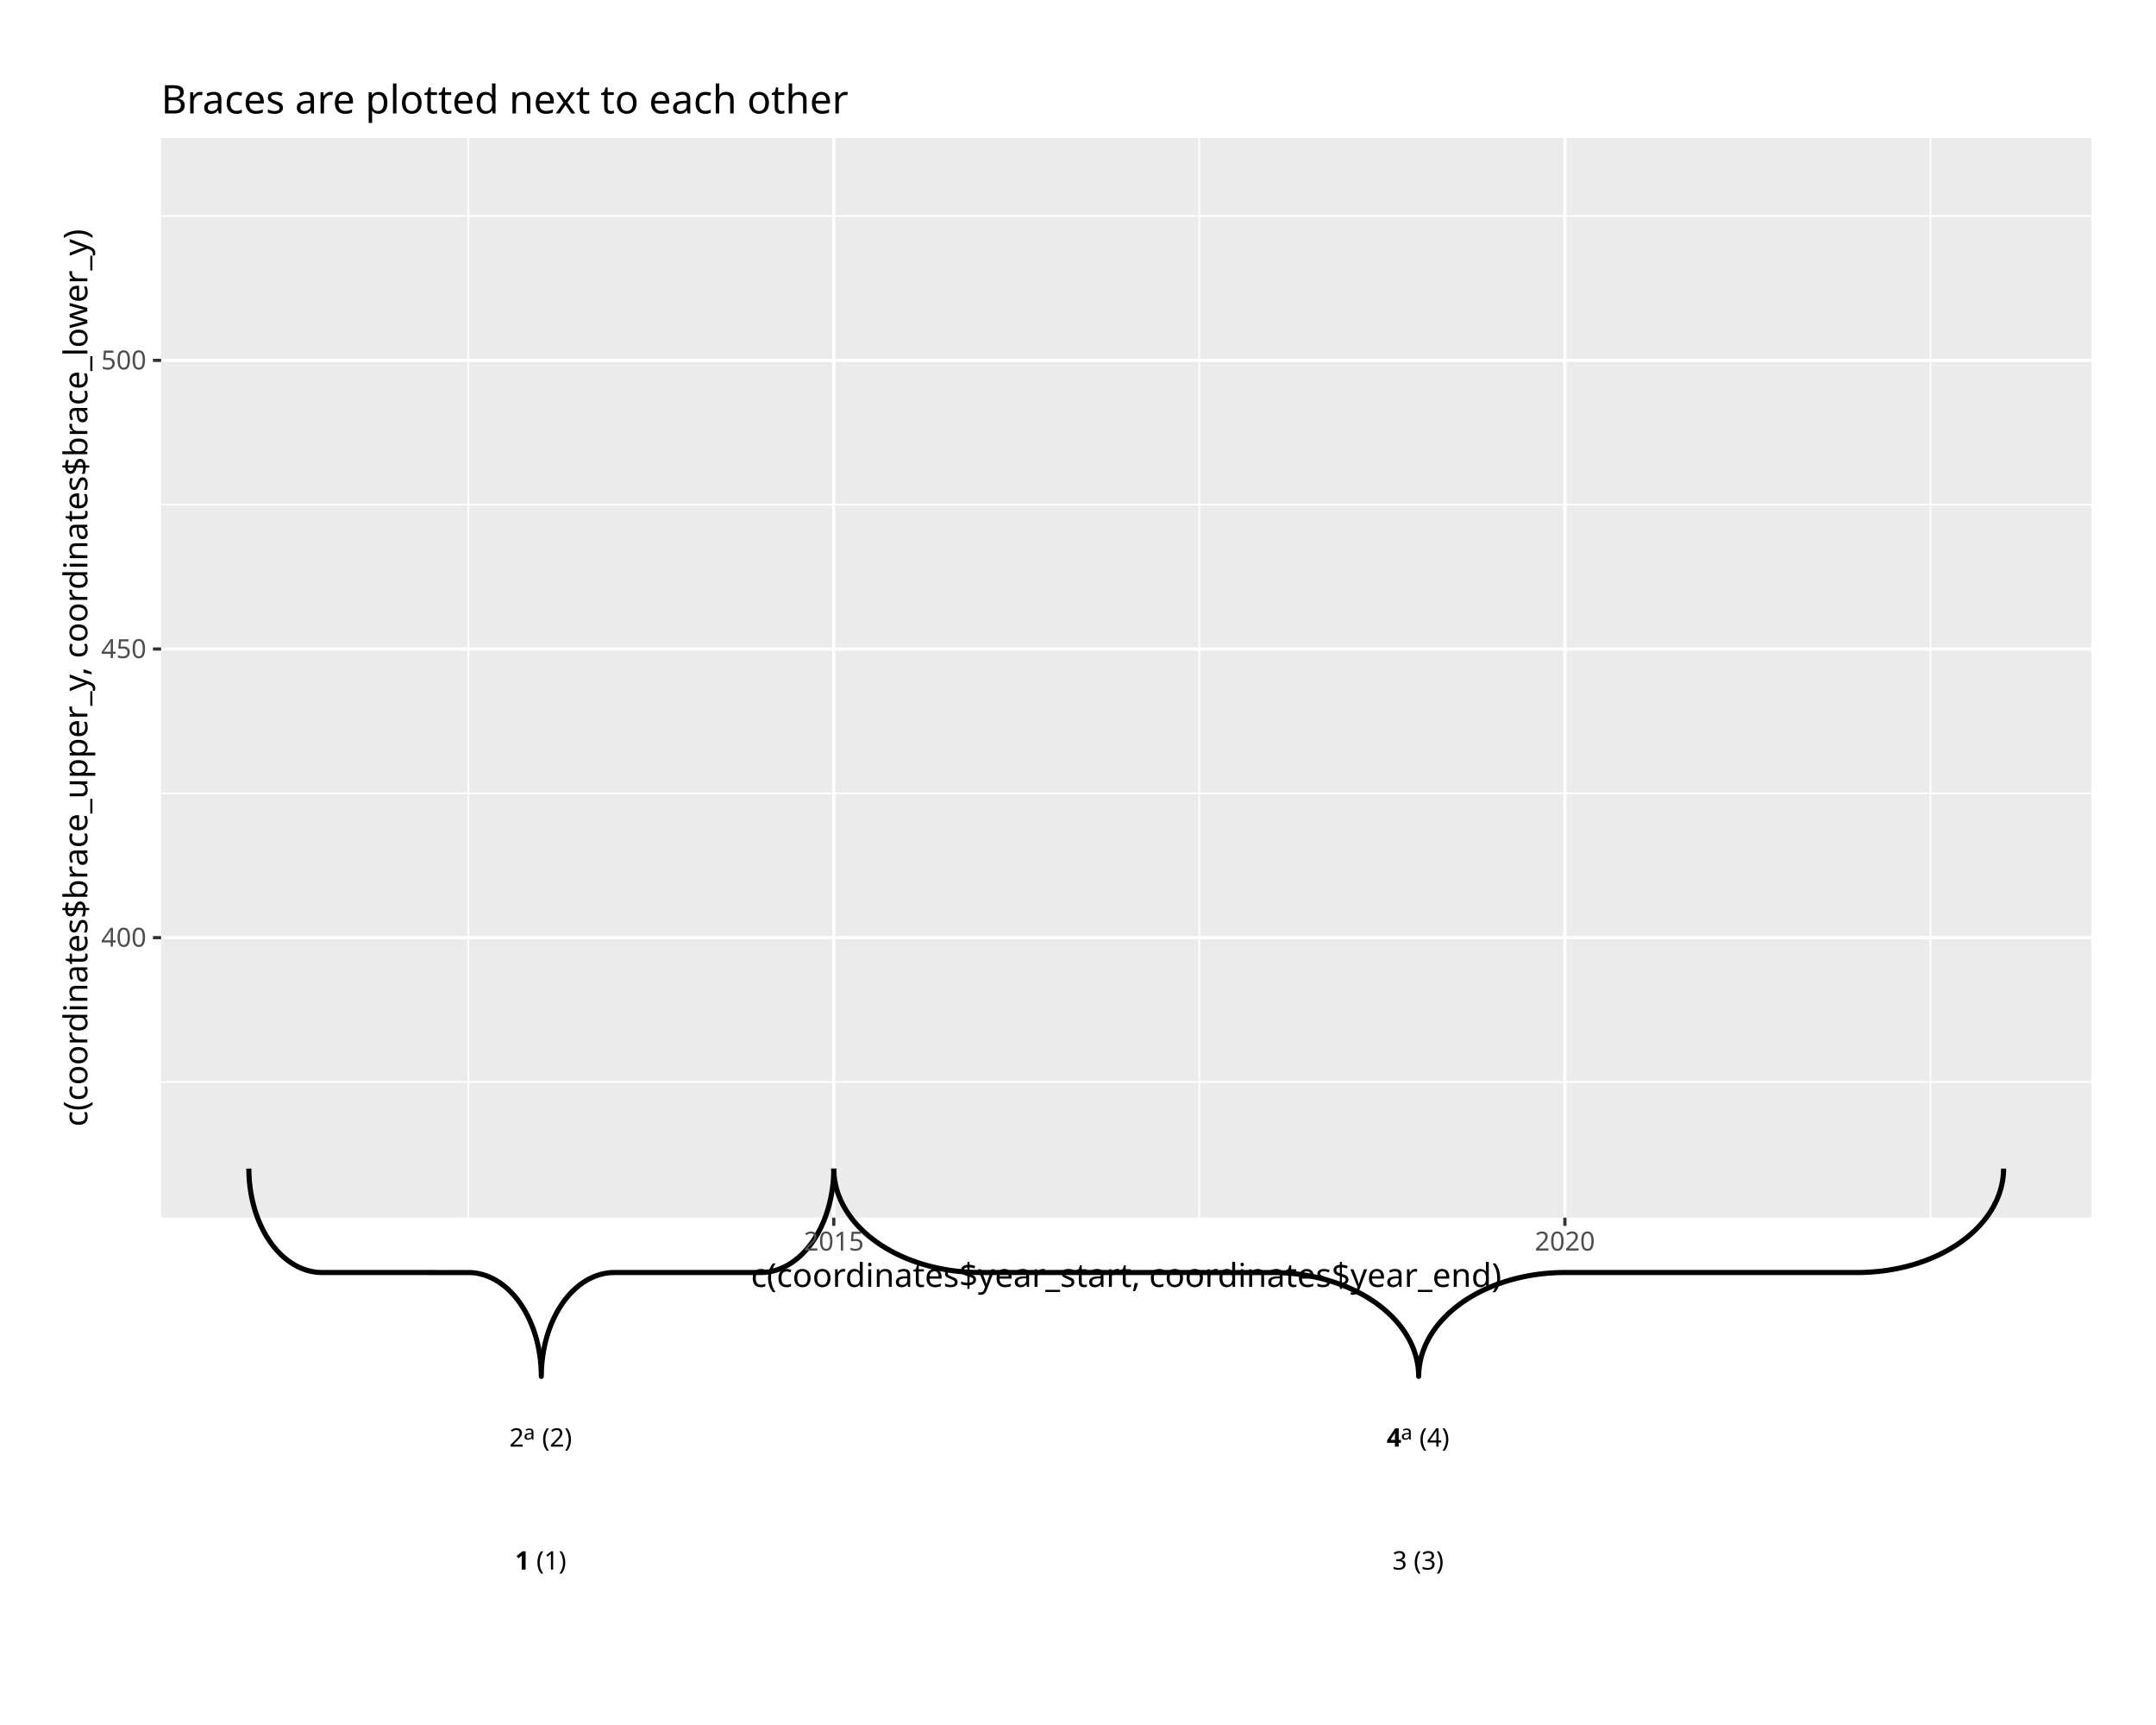
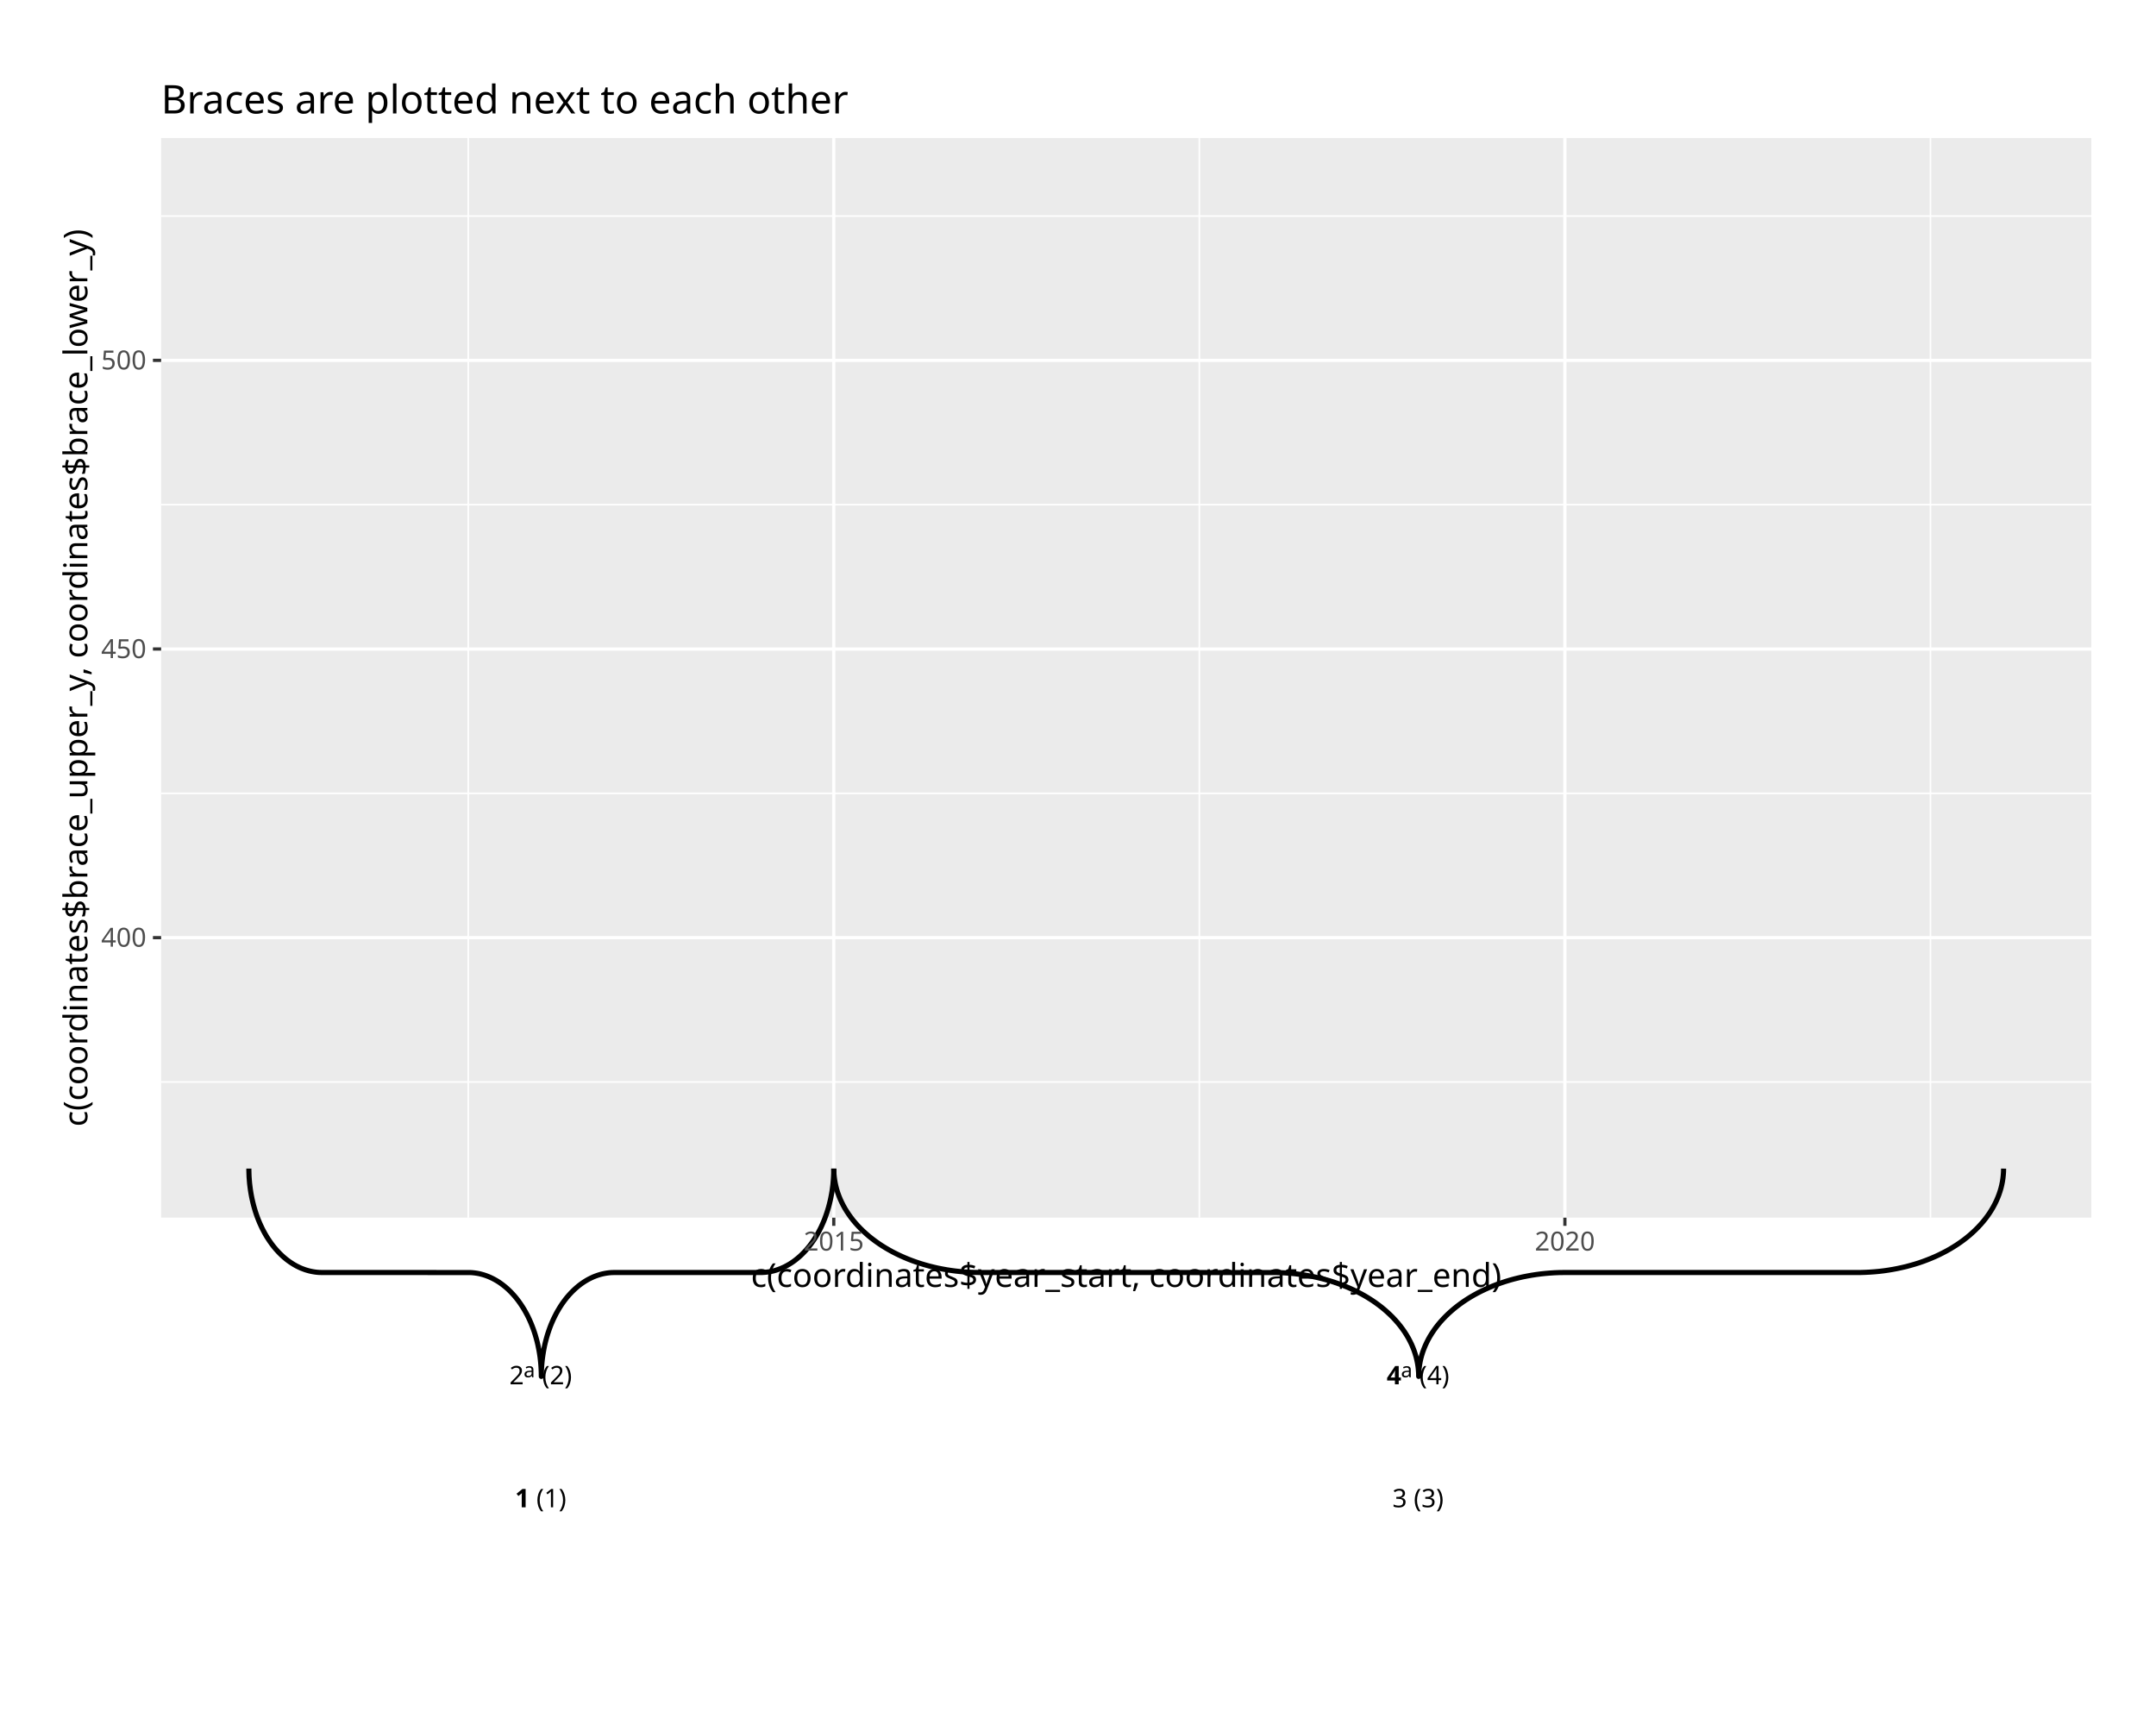
<svg xmlns="http://www.w3.org/2000/svg" class="svglite" data-engine-version="2.0" width="720.00pt" height="576.00pt" viewBox="0 0 720.00 576.00">
  <defs>
    <style type="text/css">
    .svglite line, .svglite polyline, .svglite polygon, .svglite path, .svglite rect, .svglite circle {
      fill: none;
      stroke: #000000;
      stroke-linecap: round;
      stroke-linejoin: round;
      stroke-miterlimit: 10.00;
    }
  </style>
  </defs>
  <rect width="100%" height="100%" style="stroke: none; fill: #FFFFFF;" />
  <defs>
    <clipPath id="cpMC4wMHw3MjAuMDB8MC4wMHw1NzYuMDA=">
      <rect x="0.00" y="0.00" width="720.00" height="576.00" />
    </clipPath>
  </defs>
  <g clip-path="url(#cpMC4wMHw3MjAuMDB8MC4wMHw1NzYuMDA=)">
    <rect x="-0" y="0.00" width="720.00" height="576.00" style="stroke-width: 1.07; stroke: #FFFFFF; fill: #FFFFFF;" />
    <rect x="53.81" y="46.10" width="644.59" height="360.49" style="stroke-width: 1.07; stroke: none; fill: #EBEBEB;" />
    <polyline points="53.81,361.29 698.40,361.29 " style="stroke-width: 0.53; stroke: #FFFFFF; stroke-linecap: butt;" />
    <polyline points="53.81,264.90 698.40,264.90 " style="stroke-width: 0.53; stroke: #FFFFFF; stroke-linecap: butt;" />
    <polyline points="53.81,168.52 698.40,168.52 " style="stroke-width: 0.53; stroke: #FFFFFF; stroke-linecap: butt;" />
    <polyline points="53.81,72.13 698.40,72.13 " style="stroke-width: 0.53; stroke: #FFFFFF; stroke-linecap: butt;" />
    <polyline points="156.36,406.59 156.36,46.10 " style="stroke-width: 0.53; stroke: #FFFFFF; stroke-linecap: butt;" />
    <polyline points="400.52,406.59 400.52,46.10 " style="stroke-width: 0.53; stroke: #FFFFFF; stroke-linecap: butt;" />
    <polyline points="644.68,406.59 644.68,46.10 " style="stroke-width: 0.53; stroke: #FFFFFF; stroke-linecap: butt;" />
    <polyline points="53.81,313.10 698.40,313.10 " style="stroke-width: 1.07; stroke: #FFFFFF; stroke-linecap: butt;" />
    <polyline points="53.81,216.71 698.40,216.71 " style="stroke-width: 1.07; stroke: #FFFFFF; stroke-linecap: butt;" />
    <polyline points="53.81,120.32 698.40,120.32 " style="stroke-width: 1.07; stroke: #FFFFFF; stroke-linecap: butt;" />
    <polyline points="278.44,406.59 278.44,46.10 " style="stroke-width: 1.07; stroke: #FFFFFF; stroke-linecap: butt;" />
    <polyline points="522.60,406.59 522.60,46.10 " style="stroke-width: 1.07; stroke: #FFFFFF; stroke-linecap: butt;" />
    <polyline points="83.11,390.21 83.11,390.75 83.14,391.85 83.18,392.94 83.26,394.03 83.35,395.12 83.48,396.20 83.62,397.28 83.79,398.35 83.98,399.41 84.20,400.46 84.44,401.50 84.70,402.53 84.99,403.55 85.29,404.55 85.62,405.54 85.97,406.52 86.35,407.48 86.74,408.42 87.16,409.34 87.59,410.25 88.05,411.13 88.52,411.99 89.01,412.84 89.53,413.65 90.06,414.45 90.60,415.22 91.17,415.97 91.75,416.69 92.34,417.38 92.96,418.05 93.58,418.69 94.22,419.30 94.87,419.88 95.54,420.44 96.22,420.96 96.91,421.45 97.61,421.91 98.31,422.34 99.03,422.74 99.76,423.10 100.49,423.44 101.24,423.73 101.98,424.00 102.74,424.23 103.50,424.43 104.26,424.59 105.02,424.72 105.79,424.82 106.56,424.88 107.33,424.90 156.94,424.92 157.71,424.96 158.47,425.04 159.24,425.15 160.01,425.29 160.77,425.48 161.52,425.69 162.27,425.94 163.02,426.22 163.76,426.54 164.49,426.89 165.21,427.27 165.92,427.68 166.63,428.12 167.32,428.60 168.00,429.11 168.68,429.65 169.34,430.21 169.98,430.81 170.62,431.44 171.23,432.09 171.84,432.77 172.43,433.48 173.00,434.21 173.55,434.97 174.09,435.76 174.61,436.56 175.12,437.39 175.60,438.25 176.07,439.12 176.51,440.01 176.94,440.93 177.34,441.86 177.72,442.81 178.09,443.78 178.43,444.76 178.75,445.76 179.04,446.77 179.32,447.79 179.57,448.83 179.79,449.88 180.00,450.93 180.18,452.00 180.34,453.07 180.47,454.15 180.58,455.23 180.66,456.32 180.72,457.42 180.76,458.51 180.77,459.60 180.77,459.60 180.78,459.06 180.80,457.96 180.85,456.87 180.92,455.78 181.02,454.69 181.14,453.61 181.29,452.53 181.46,451.46 181.65,450.40 181.86,449.35 182.10,448.31 182.37,447.28 182.65,446.26 182.96,445.26 183.29,444.27 183.64,443.29 184.01,442.33 184.41,441.39 184.82,440.47 185.26,439.57 185.71,438.68 186.19,437.82 186.68,436.98 187.19,436.16 187.72,435.36 188.27,434.59 188.83,433.84 189.41,433.12 190.01,432.43 190.62,431.76 191.25,431.12 191.89,430.51 192.54,429.93 193.21,429.37 193.88,428.85 194.57,428.36 195.27,427.90 195.98,427.47 196.70,427.07 197.43,426.71 198.16,426.37 198.90,426.08 199.65,425.81 200.40,425.58 201.16,425.38 201.92,425.22 202.69,425.09 203.46,424.99 204.23,424.93 205.00,424.91 254.60,424.90 255.37,424.85 256.14,424.77 256.91,424.66 257.67,424.52 258.43,424.34 259.19,424.12 259.94,423.87 260.68,423.59 261.42,423.27 262.15,422.93 262.87,422.54 263.59,422.13 264.29,421.69 264.99,421.21 265.67,420.70 266.34,420.16 267.00,419.60 267.65,419.00 268.28,418.37 268.90,417.72 269.50,417.04 270.09,416.33 270.66,415.60 271.22,414.84 271.76,414.06 272.28,413.25 272.78,412.42 273.27,411.56 273.73,410.69 274.18,409.80 274.60,408.88 275.01,407.95 275.39,407.00 275.75,406.03 276.09,405.05 276.41,404.05 276.71,403.04 276.98,402.02 277.23,400.98 277.46,399.93 277.66,398.88 277.85,397.81 278.00,396.74 278.14,395.66 278.24,394.58 278.33,393.49 278.39,392.40 278.43,391.30 278.44,390.21 278.44,390.21 " style="stroke-width: 1.71; stroke-linecap: butt;" />
    <polyline points="278.44,390.21 278.45,390.75 278.49,391.85 278.59,392.94 278.74,394.03 278.93,395.12 279.17,396.20 279.46,397.28 279.80,398.35 280.19,399.41 280.62,400.46 281.10,401.50 281.62,402.53 282.19,403.55 282.81,404.55 283.47,405.54 284.17,406.52 284.92,407.48 285.71,408.42 286.54,409.34 287.41,410.25 288.32,411.13 289.27,411.99 290.25,412.84 291.28,413.65 292.34,414.45 293.43,415.22 294.56,415.97 295.72,416.69 296.91,417.38 298.13,418.05 299.39,418.69 300.66,419.30 301.97,419.88 303.30,420.44 304.66,420.96 306.03,421.45 307.43,421.91 308.85,422.34 310.29,422.74 311.74,423.10 313.21,423.44 314.69,423.73 316.19,424.00 317.70,424.23 319.21,424.43 320.74,424.59 322.27,424.72 323.81,424.82 325.34,424.88 326.89,424.90 426.09,424.92 427.63,424.96 429.17,425.04 430.71,425.15 432.23,425.29 433.75,425.48 435.27,425.69 436.77,425.94 438.26,426.22 439.73,426.54 441.20,426.89 442.64,427.27 444.07,427.68 445.48,428.12 446.87,428.60 448.23,429.11 449.58,429.65 450.89,430.21 452.19,430.81 453.45,431.44 454.69,432.09 455.90,432.77 457.07,433.48 458.22,434.21 459.33,434.97 460.41,435.76 461.45,436.56 462.45,437.39 463.42,438.25 464.35,439.12 465.24,440.01 466.09,440.93 466.90,441.86 467.67,442.81 468.39,443.78 469.08,444.76 469.71,445.76 470.31,446.77 470.85,447.79 471.36,448.83 471.81,449.88 472.22,450.93 472.58,452.00 472.90,453.07 473.16,454.15 473.38,455.23 473.55,456.32 473.67,457.42 473.75,458.51 473.77,459.60 473.77,459.60 473.78,459.06 473.82,457.96 473.92,456.87 474.07,455.78 474.26,454.69 474.50,453.61 474.79,452.53 475.13,451.46 475.52,450.40 475.95,449.35 476.43,448.31 476.95,447.28 477.52,446.26 478.14,445.26 478.80,444.27 479.50,443.29 480.25,442.33 481.04,441.39 481.87,440.47 482.74,439.57 483.65,438.68 484.60,437.82 485.58,436.98 486.61,436.16 487.67,435.36 488.76,434.59 489.89,433.84 491.05,433.12 492.24,432.43 493.46,431.76 494.72,431.12 496.00,430.51 497.30,429.93 498.63,429.37 499.99,428.85 501.37,428.36 502.76,427.90 504.18,427.47 505.62,427.07 507.07,426.71 508.54,426.37 510.03,426.08 511.52,425.81 513.03,425.58 514.54,425.38 516.07,425.22 517.60,425.09 519.14,424.99 520.68,424.93 522.22,424.91 621.42,424.90 622.96,424.85 624.50,424.77 626.04,424.66 627.56,424.52 629.08,424.34 630.60,424.12 632.10,423.87 633.59,423.59 635.06,423.27 636.53,422.93 637.97,422.54 639.40,422.13 640.81,421.69 642.20,421.21 643.56,420.70 644.91,420.16 646.22,419.60 647.52,419.00 648.78,418.37 650.02,417.72 651.23,417.04 652.40,416.33 653.55,415.60 654.66,414.84 655.74,414.06 656.78,413.25 657.79,412.42 658.75,411.56 659.68,410.69 660.57,409.80 661.42,408.88 662.23,407.95 663.00,407.00 663.73,406.03 664.41,405.05 665.04,404.05 665.64,403.04 666.18,402.02 666.69,400.98 667.14,399.93 667.55,398.88 667.91,397.81 668.23,396.74 668.49,395.66 668.71,394.58 668.88,393.49 669.00,392.40 669.08,391.30 669.10,390.21 669.10,390.21 " style="stroke-width: 1.71; stroke-linecap: butt;" />
-     <text x="172.00" y="524.11" style="font-size: 8.54px; font-weight: bold; font-family: sans;" textLength="4.75px" lengthAdjust="spacingAndGlyphs">1</text>
-     <text x="179.12" y="524.11" style="font-size: 8.54px; font-family: sans;" textLength="10.43px" lengthAdjust="spacingAndGlyphs">(1)</text>
-     <text x="170.10" y="483.06" style="font-size: 8.54px; font-family: sans;" textLength="4.75px" lengthAdjust="spacingAndGlyphs">2</text>
-     <text x="174.85" y="480.71" style="font-size: 6.83px; font-family: sans;" textLength="3.80px" lengthAdjust="spacingAndGlyphs">a</text>
-     <text x="181.02" y="483.06" style="font-size: 8.54px; font-family: sans;" textLength="10.43px" lengthAdjust="spacingAndGlyphs">(2)</text>
-     <text x="464.99" y="524.11" style="font-size: 8.54px; font-family: sans;" textLength="4.75px" lengthAdjust="spacingAndGlyphs">3</text>
-     <text x="472.11" y="524.11" style="font-size: 8.54px; font-family: sans;" textLength="10.43px" lengthAdjust="spacingAndGlyphs">(3)</text>
-     <text x="463.09" y="483.06" style="font-size: 8.54px; font-weight: bold; font-family: sans;" textLength="4.75px" lengthAdjust="spacingAndGlyphs">4</text>
-     <text x="467.84" y="480.71" style="font-size: 6.83px; font-family: sans;" textLength="3.80px" lengthAdjust="spacingAndGlyphs">a</text>
-     <text x="474.01" y="483.06" style="font-size: 8.54px; font-family: sans;" textLength="10.43px" lengthAdjust="spacingAndGlyphs">(4)</text>
+     <text x="172.00" y="503.30" style="font-size: 8.54px; font-weight: bold; font-family: sans;" textLength="4.75px" lengthAdjust="spacingAndGlyphs">1</text>
+     <text x="179.12" y="503.30" style="font-size: 8.54px; font-family: sans;" textLength="10.43px" lengthAdjust="spacingAndGlyphs">(1)</text>
+     <text x="170.10" y="462.24" style="font-size: 8.54px; font-family: sans;" textLength="4.75px" lengthAdjust="spacingAndGlyphs">2</text>
+     <text x="174.85" y="459.89" style="font-size: 6.83px; font-family: sans;" textLength="3.80px" lengthAdjust="spacingAndGlyphs">a</text>
+     <text x="181.02" y="462.24" style="font-size: 8.54px; font-family: sans;" textLength="10.43px" lengthAdjust="spacingAndGlyphs">(2)</text>
+     <text x="464.99" y="503.30" style="font-size: 8.54px; font-family: sans;" textLength="4.75px" lengthAdjust="spacingAndGlyphs">3</text>
+     <text x="472.11" y="503.30" style="font-size: 8.54px; font-family: sans;" textLength="10.43px" lengthAdjust="spacingAndGlyphs">(3)</text>
+     <text x="463.09" y="462.24" style="font-size: 8.54px; font-weight: bold; font-family: sans;" textLength="4.75px" lengthAdjust="spacingAndGlyphs">4</text>
+     <text x="467.84" y="459.89" style="font-size: 6.83px; font-family: sans;" textLength="3.80px" lengthAdjust="spacingAndGlyphs">a</text>
+     <text x="474.01" y="462.24" style="font-size: 8.54px; font-family: sans;" textLength="10.43px" lengthAdjust="spacingAndGlyphs">(4)</text>
    <text x="48.88" y="316.12" text-anchor="end" style="font-size: 8.80px; fill: #4D4D4D; font-family: sans;" textLength="14.68px" lengthAdjust="spacingAndGlyphs">400</text>
    <text x="48.88" y="219.74" text-anchor="end" style="font-size: 8.80px; fill: #4D4D4D; font-family: sans;" textLength="14.68px" lengthAdjust="spacingAndGlyphs">450</text>
    <text x="48.88" y="123.35" text-anchor="end" style="font-size: 8.80px; fill: #4D4D4D; font-family: sans;" textLength="14.68px" lengthAdjust="spacingAndGlyphs">500</text>
    <polyline points="51.07,313.10 53.81,313.10 " style="stroke-width: 1.07; stroke: #333333; stroke-linecap: butt;" />
    <polyline points="51.07,216.71 53.81,216.71 " style="stroke-width: 1.07; stroke: #333333; stroke-linecap: butt;" />
    <polyline points="51.07,120.32 53.81,120.32 " style="stroke-width: 1.07; stroke: #333333; stroke-linecap: butt;" />
    <polyline points="278.44,409.33 278.44,406.59 " style="stroke-width: 1.07; stroke: #333333; stroke-linecap: butt;" />
    <polyline points="522.60,409.33 522.60,406.59 " style="stroke-width: 1.07; stroke: #333333; stroke-linecap: butt;" />
    <text x="278.44" y="417.58" text-anchor="middle" style="font-size: 8.80px; fill: #4D4D4D; font-family: sans;" textLength="19.58px" lengthAdjust="spacingAndGlyphs">2015</text>
    <text x="522.60" y="417.58" text-anchor="middle" style="font-size: 8.80px; fill: #4D4D4D; font-family: sans;" textLength="19.58px" lengthAdjust="spacingAndGlyphs">2020</text>
    <text x="376.10" y="429.72" text-anchor="middle" style="font-size: 11.00px; font-family: sans;" textLength="239.73px" lengthAdjust="spacingAndGlyphs">c(coordinates$year_start, coordinates$year_end)</text>
    <text transform="translate(29.17,226.35) rotate(-90)" text-anchor="middle" style="font-size: 11.00px; font-family: sans;" textLength="289.89px" lengthAdjust="spacingAndGlyphs">c(coordinates$brace_upper_y, coordinates$brace_lower_y)</text>
    <text x="53.81" y="37.88" style="font-size: 13.20px; font-family: sans;" textLength="216.49px" lengthAdjust="spacingAndGlyphs">Braces are plotted next to each other</text>
  </g>
</svg>
